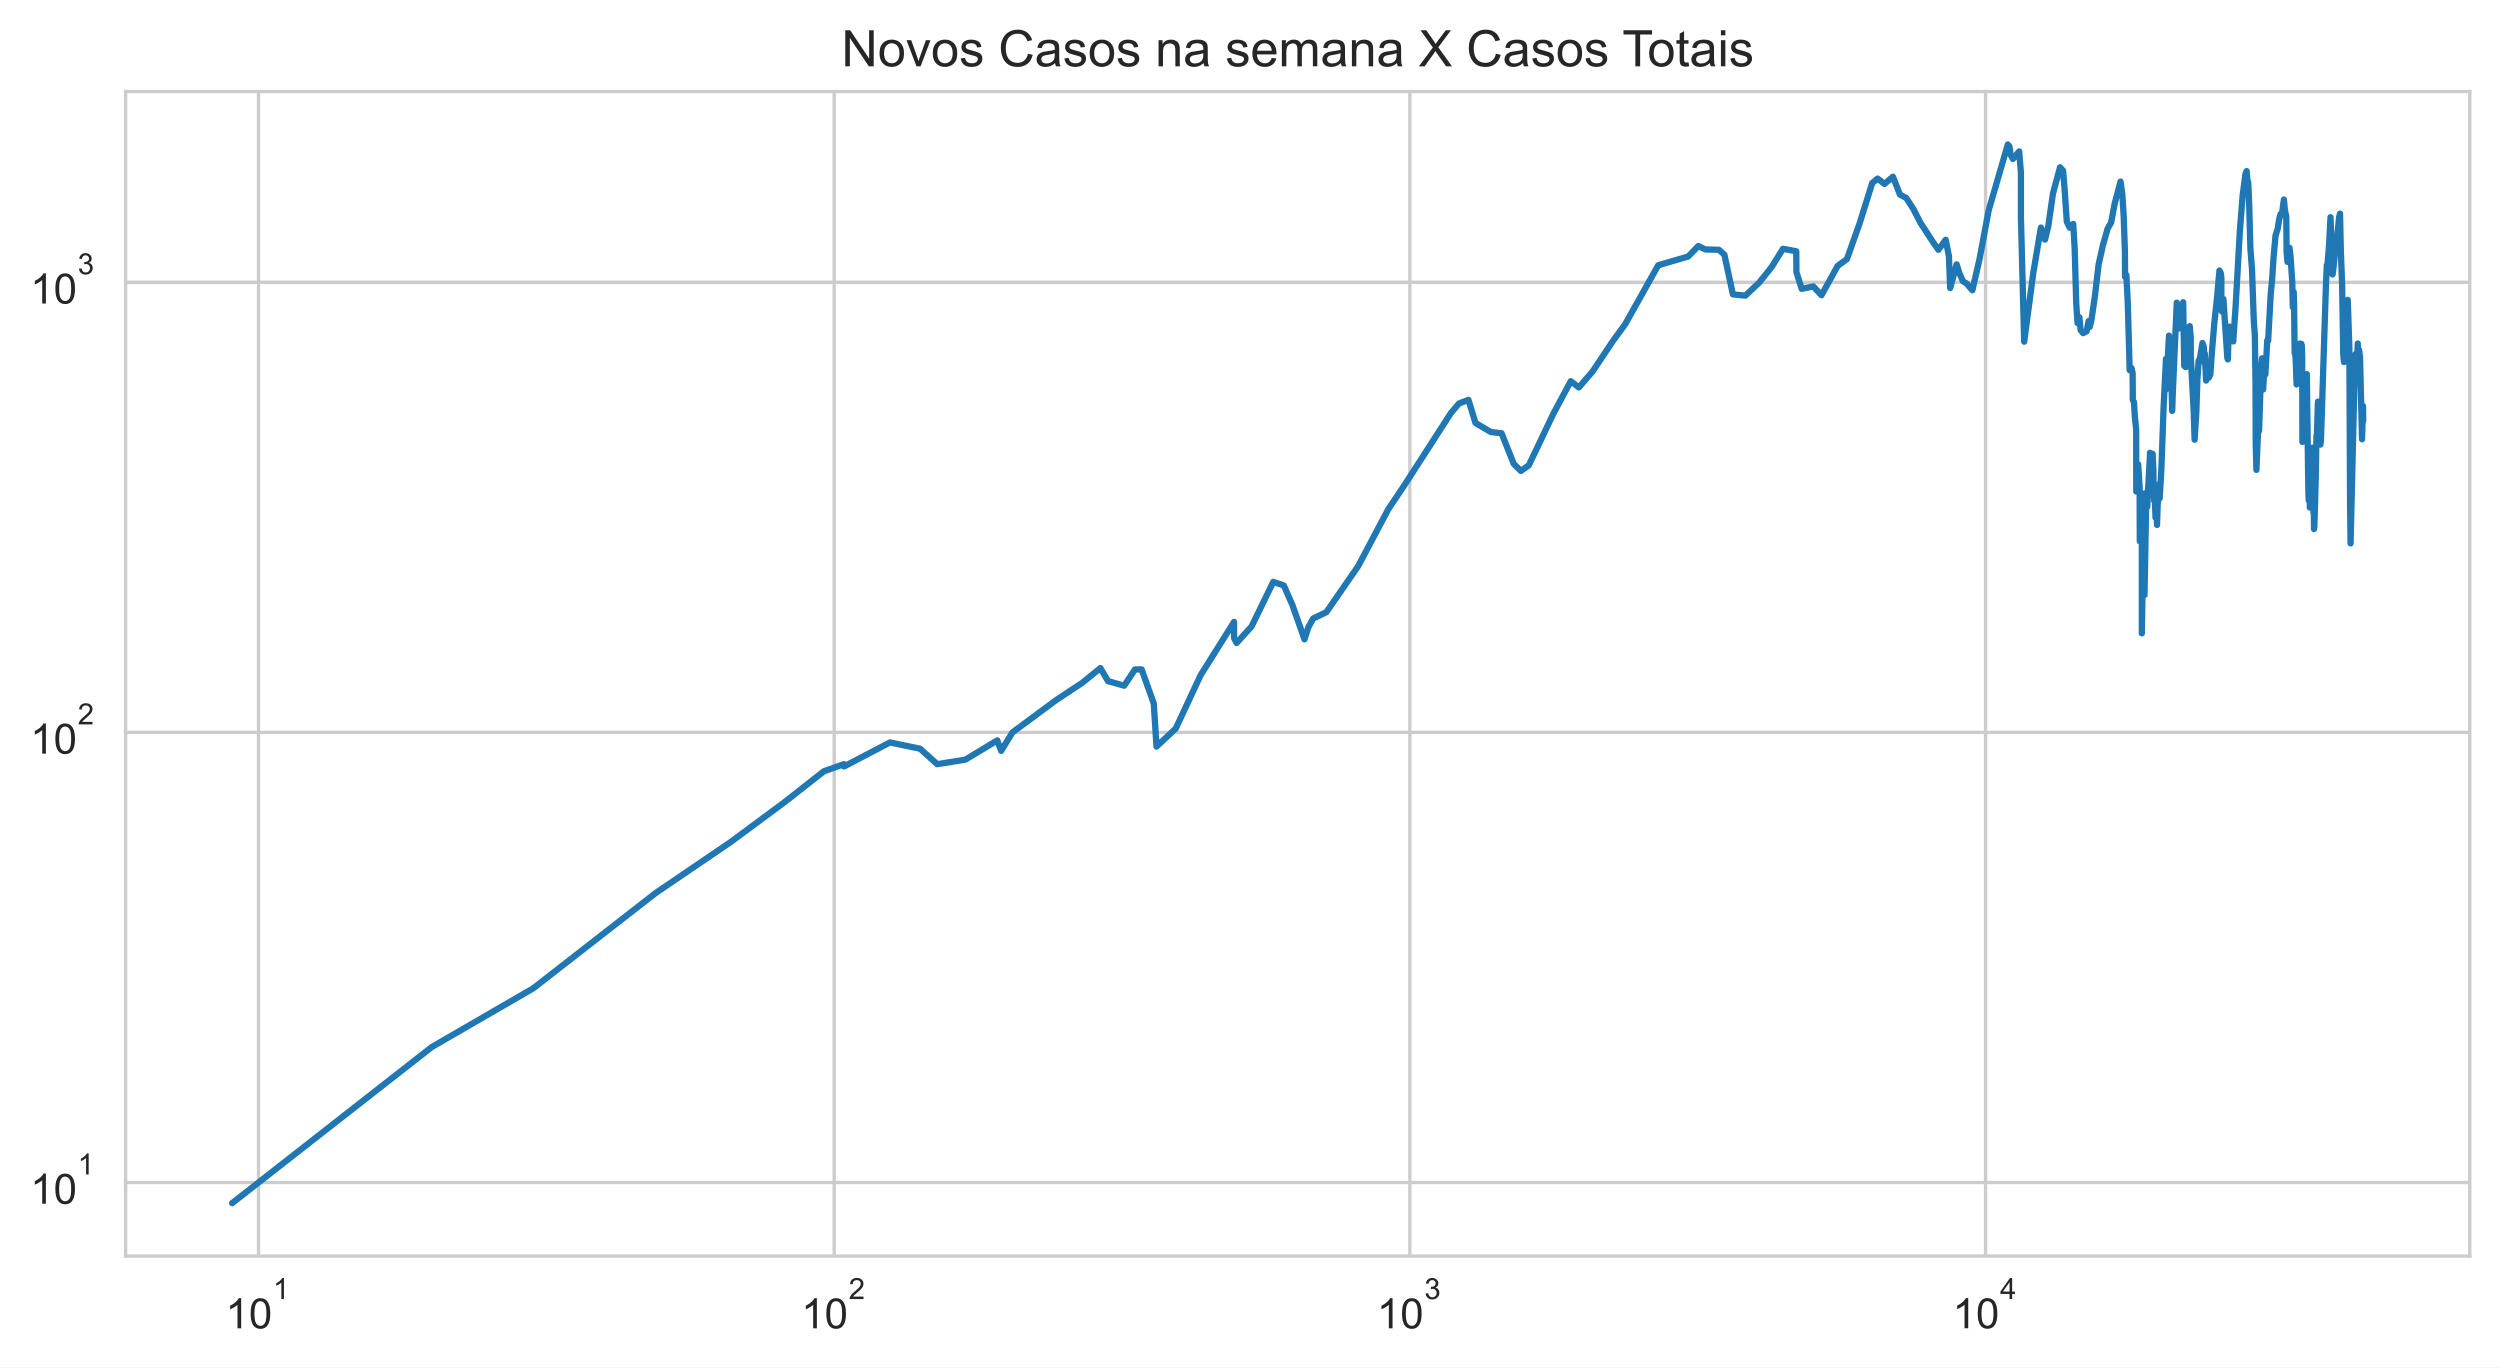
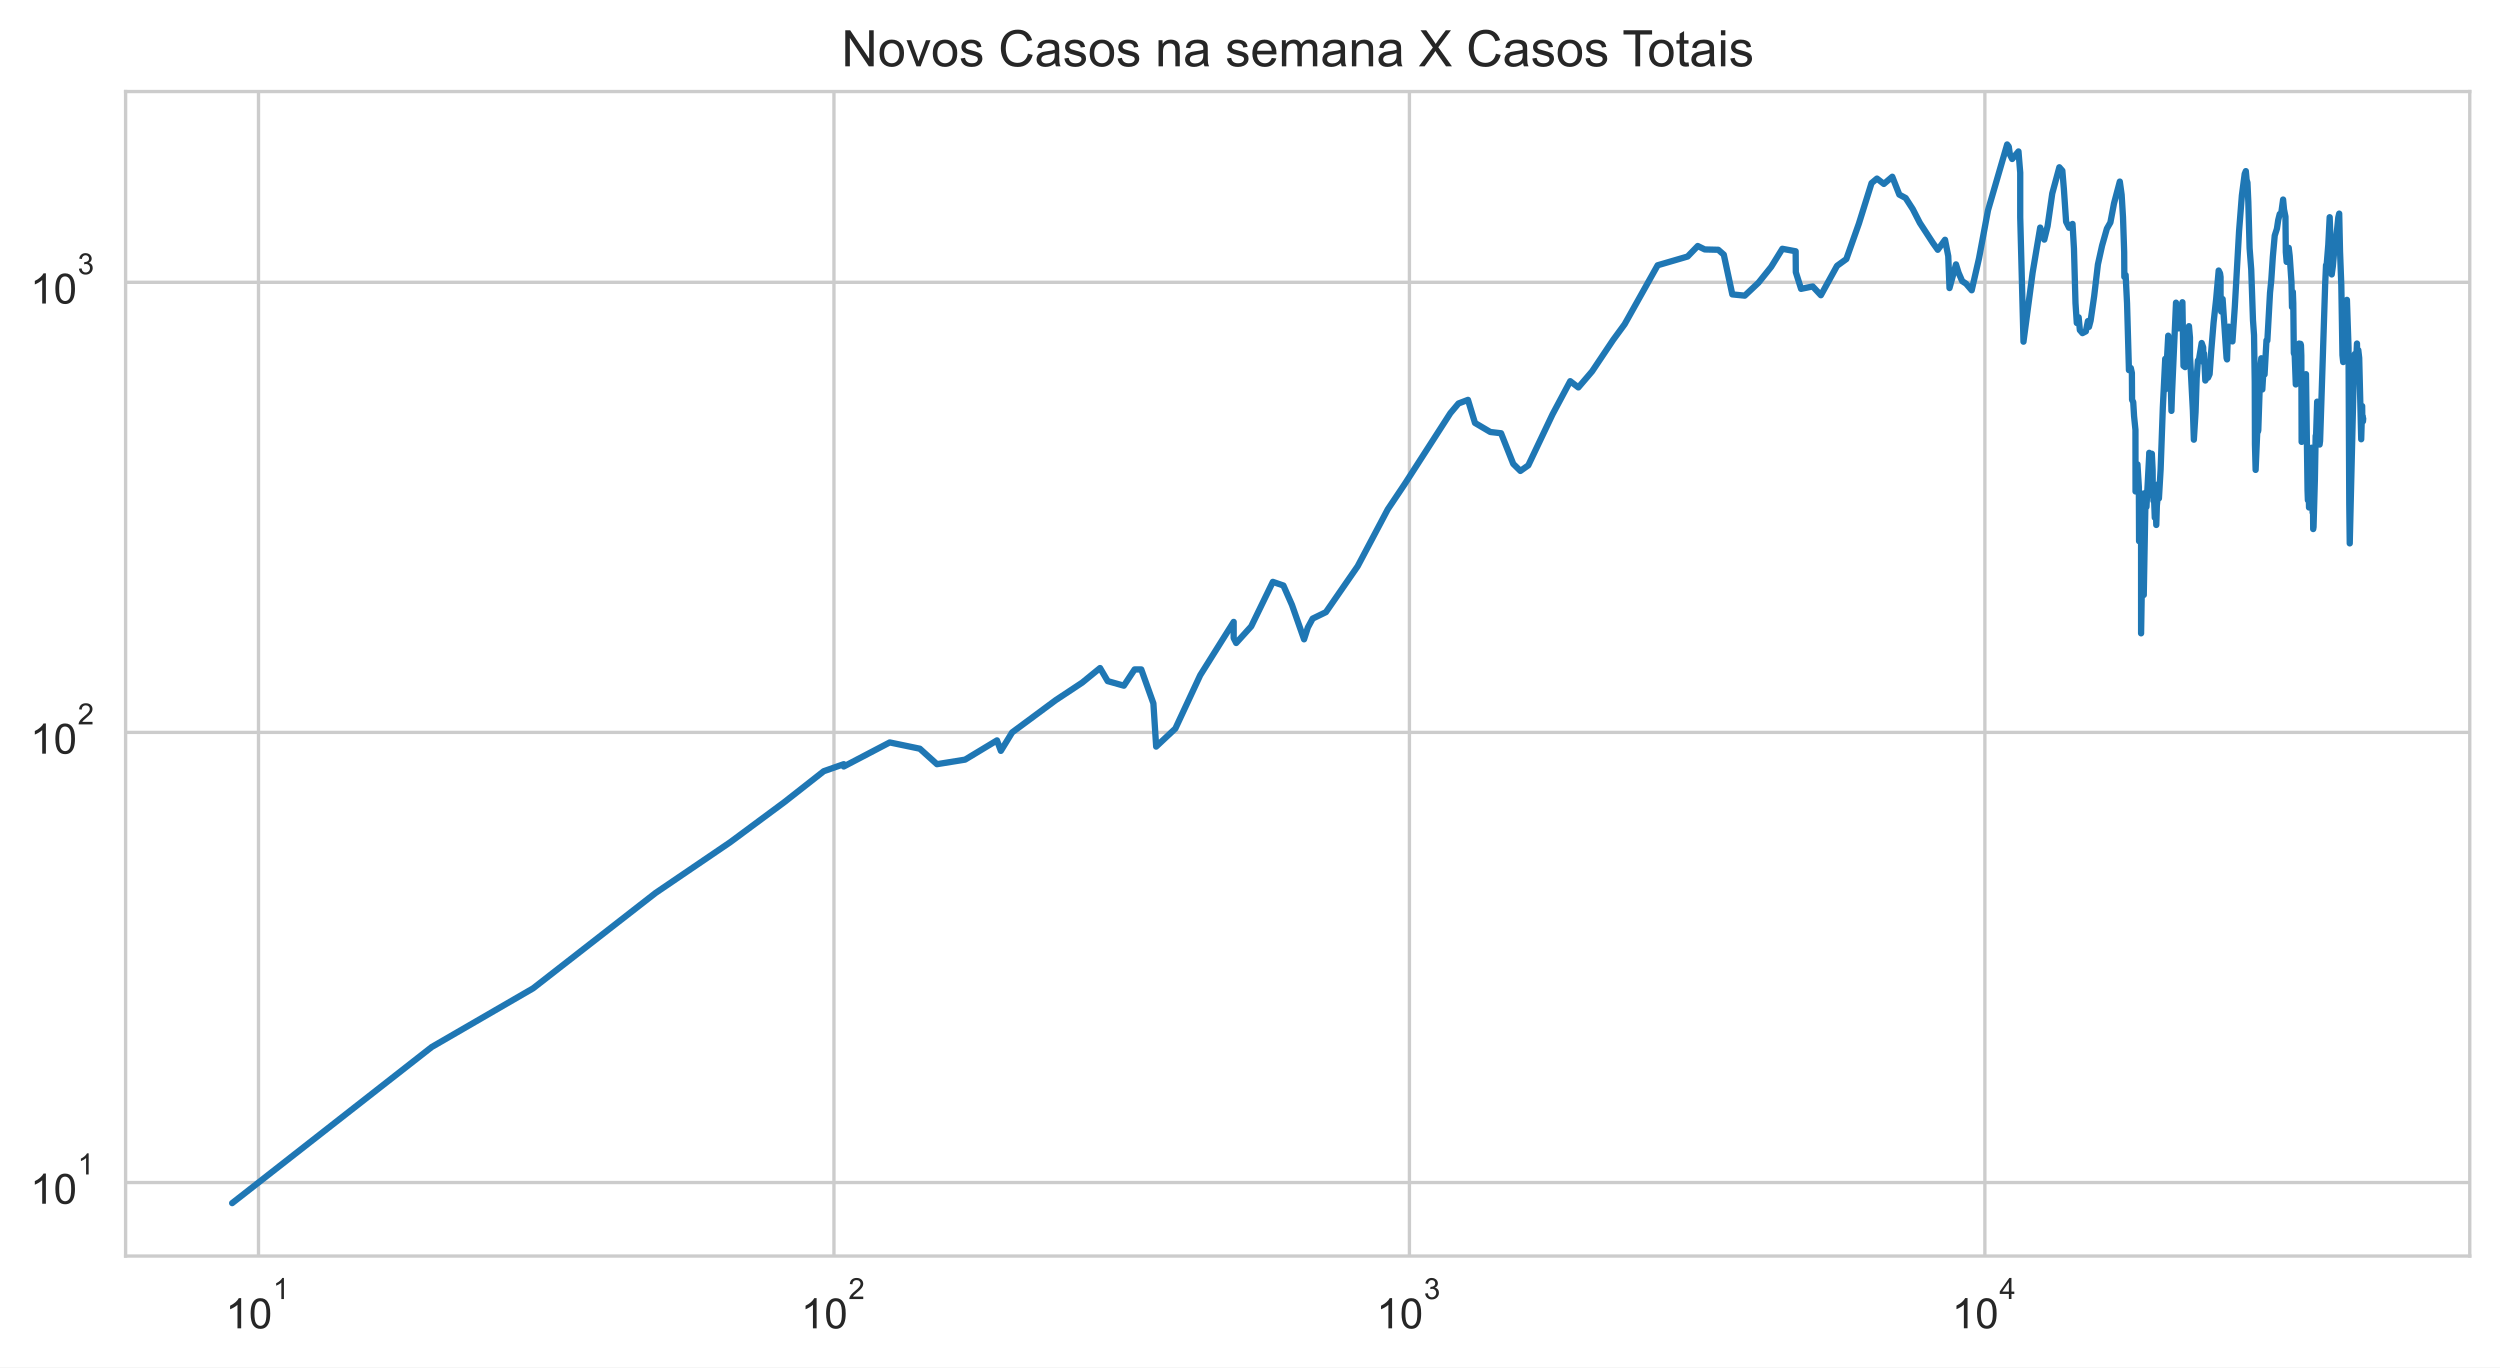
<svg xmlns="http://www.w3.org/2000/svg" xmlns:xlink="http://www.w3.org/1999/xlink" height="325.489pt" version="1.1" viewBox="0 0 595.1 325.489" width="595.1pt">
  <defs>
    <style type="text/css">*{stroke-linecap:butt;stroke-linejoin:round;}</style>
  </defs>
  <g id="figure_1">
    <g id="patch_1">
      <path d="M 0 325.489  L 595.1 325.489  L 595.1 0  L 0 0  z " style="fill:#ffffff;" />
    </g>
    <g id="axes_1">
      <g id="patch_2">
        <path d="M 29.9 298.989  L 587.9 298.989  L 587.9 21.789  L 29.9 21.789  z " style="fill:#ffffff;" />
      </g>
      <g id="matplotlib.axis_1">
        <g id="xtick_1">
          <g id="line2d_1">
-             <path clip-path="url(#pf5aee62109)" d="M 61.534 298.989  L 61.534 21.789  " style="fill:none;stroke:#cccccc;stroke-linecap:round;stroke-width:0.8;" />
+             <path clip-path="url(#pffd22d4f90)" d="M 61.532 298.989  L 61.532 21.789  " style="fill:none;stroke:#cccccc;stroke-linecap:round;stroke-width:0.8;" />
          </g>
          <g id="text_1">
-             <g style="fill:#262626;" transform="translate(53.68409 316.3019)scale(0.1 -0.1)">
+             <g style="fill:#262626;" transform="translate(53.68164 316.3019)scale(0.1 -0.1)">
              <defs>
                <path d="M 2384 0  L 1822 0  L 1822 3584  Q 1619 3391 1289 3197  Q 959 3003 697 2906  L 697 3450  Q 1169 3672 1522 3987  Q 1875 4303 2022 4600  L 2384 4600  L 2384 0  z " id="ArialMT-31" transform="scale(0.015625)" />
                <path d="M 266 2259  Q 266 3072 433 3567  Q 600 4063 929 4331  Q 1259 4600 1759 4600  Q 2128 4600 2406 4451  Q 2684 4303 2865 4023  Q 3047 3744 3150 3342  Q 3253 2941 3253 2259  Q 3253 1453 3087 958  Q 2922 463 2592 192  Q 2263 -78 1759 -78  Q 1097 -78 719 397  Q 266 969 266 2259  z M 844 2259  Q 844 1131 1108 757  Q 1372 384 1759 384  Q 2147 384 2411 759  Q 2675 1134 2675 2259  Q 2675 3391 2411 3762  Q 2147 4134 1753 4134  Q 1366 4134 1134 3806  Q 844 3388 844 2259  z " id="ArialMT-30" transform="scale(0.015625)" />
              </defs>
              <use transform="translate(0 0.99375)" xlink:href="#ArialMT-31" />
              <use transform="translate(55.61523 0.99375)" xlink:href="#ArialMT-30" />
              <use transform="translate(112.9728 70.6875)scale(0.7)" xlink:href="#ArialMT-31" />
            </g>
          </g>
        </g>
        <g id="xtick_2">
          <g id="line2d_2">
-             <path clip-path="url(#pf5aee62109)" d="M 198.571 298.989  L 198.571 21.789  " style="fill:none;stroke:#cccccc;stroke-linecap:round;stroke-width:0.8;" />
+             <path clip-path="url(#pffd22d4f90)" d="M 198.515 298.989  L 198.515 21.789  " style="fill:none;stroke:#cccccc;stroke-linecap:round;stroke-width:0.8;" />
          </g>
          <g id="text_2">
-             <g style="fill:#262626;" transform="translate(190.7207 316.3019)scale(0.1 -0.1)">
+             <g style="fill:#262626;" transform="translate(190.6648 316.3019)scale(0.1 -0.1)">
              <defs>
                <path d="M 3222 541  L 3222 0  L 194 0  Q 188 203 259 391  Q 375 700 629 1000  Q 884 1300 1366 1694  Q 2113 2306 2375 2664  Q 2638 3022 2638 3341  Q 2638 3675 2398 3904  Q 2159 4134 1775 4134  Q 1369 4134 1125 3890  Q 881 3647 878 3216  L 300 3275  Q 359 3922 746 4261  Q 1134 4600 1788 4600  Q 2447 4600 2831 4234  Q 3216 3869 3216 3328  Q 3216 3053 3103 2787  Q 2991 2522 2730 2228  Q 2469 1934 1863 1422  Q 1356 997 1212 845  Q 1069 694 975 541  L 3222 541  z " id="ArialMT-32" transform="scale(0.015625)" />
              </defs>
              <use transform="translate(0 0.99375)" xlink:href="#ArialMT-31" />
              <use transform="translate(55.61523 0.99375)" xlink:href="#ArialMT-30" />
              <use transform="translate(112.9728 70.6875)scale(0.7)" xlink:href="#ArialMT-32" />
            </g>
          </g>
        </g>
        <g id="xtick_3">
          <g id="line2d_3">
-             <path clip-path="url(#pf5aee62109)" d="M 335.607 298.989  L 335.607 21.789  " style="fill:none;stroke:#cccccc;stroke-linecap:round;stroke-width:0.8;" />
+             <path clip-path="url(#pffd22d4f90)" d="M 335.498 298.989  L 335.498 21.789  " style="fill:none;stroke:#cccccc;stroke-linecap:round;stroke-width:0.8;" />
          </g>
          <g id="text_3">
-             <g style="fill:#262626;" transform="translate(327.7573 316.3019)scale(0.1 -0.1)">
+             <g style="fill:#262626;" transform="translate(327.6479 316.3019)scale(0.1 -0.1)">
              <defs>
                <path d="M 269 1209  L 831 1284  Q 928 806 1161 595  Q 1394 384 1728 384  Q 2125 384 2398 659  Q 2672 934 2672 1341  Q 2672 1728 2419 1979  Q 2166 2231 1775 2231  Q 1616 2231 1378 2169  L 1441 2663  Q 1497 2656 1531 2656  Q 1891 2656 2178 2843  Q 2466 3031 2466 3422  Q 2466 3731 2256 3934  Q 2047 4138 1716 4138  Q 1388 4138 1169 3931  Q 950 3725 888 3313  L 325 3413  Q 428 3978 793 4289  Q 1159 4600 1703 4600  Q 2078 4600 2393 4439  Q 2709 4278 2876 4000  Q 3044 3722 3044 3409  Q 3044 3113 2884 2869  Q 2725 2625 2413 2481  Q 2819 2388 3044 2092  Q 3269 1797 3269 1353  Q 3269 753 2831 336  Q 2394 -81 1725 -81  Q 1122 -81 723 278  Q 325 638 269 1209  z " id="ArialMT-33" transform="scale(0.015625)" />
              </defs>
              <use transform="translate(0 0.99375)" xlink:href="#ArialMT-31" />
              <use transform="translate(55.61523 0.99375)" xlink:href="#ArialMT-30" />
              <use transform="translate(112.9728 70.6875)scale(0.7)" xlink:href="#ArialMT-33" />
            </g>
          </g>
        </g>
        <g id="xtick_4">
          <g id="line2d_4">
-             <path clip-path="url(#pf5aee62109)" d="M 472.644 298.989  L 472.644 21.789  " style="fill:none;stroke:#cccccc;stroke-linecap:round;stroke-width:0.8;" />
+             <path clip-path="url(#pffd22d4f90)" d="M 472.481 298.989  L 472.481 21.789  " style="fill:none;stroke:#cccccc;stroke-linecap:round;stroke-width:0.8;" />
          </g>
          <g id="text_4">
-             <g style="fill:#262626;" transform="translate(464.794 316.2019)scale(0.1 -0.1)">
+             <g style="fill:#262626;" transform="translate(464.631 316.2019)scale(0.1 -0.1)">
              <defs>
                <path d="M 2069 0  L 2069 1097  L 81 1097  L 81 1613  L 2172 4581  L 2631 4581  L 2631 1613  L 3250 1613  L 3250 1097  L 2631 1097  L 2631 0  L 2069 0  z M 2069 1613  L 2069 3678  L 634 1613  L 2069 1613  z " id="ArialMT-34" transform="scale(0.015625)" />
              </defs>
              <use transform="translate(0 0.201563)" xlink:href="#ArialMT-31" />
              <use transform="translate(55.61523 0.201563)" xlink:href="#ArialMT-30" />
              <use transform="translate(112.9728 69.89531)scale(0.7)" xlink:href="#ArialMT-34" />
            </g>
          </g>
        </g>
        <g id="xtick_5" />
        <g id="xtick_6" />
        <g id="xtick_7" />
        <g id="xtick_8" />
        <g id="xtick_9" />
        <g id="xtick_10" />
        <g id="xtick_11" />
        <g id="xtick_12" />
        <g id="xtick_13" />
        <g id="xtick_14" />
        <g id="xtick_15" />
        <g id="xtick_16" />
        <g id="xtick_17" />
        <g id="xtick_18" />
        <g id="xtick_19" />
        <g id="xtick_20" />
        <g id="xtick_21" />
        <g id="xtick_22" />
        <g id="xtick_23" />
        <g id="xtick_24" />
        <g id="xtick_25" />
        <g id="xtick_26" />
        <g id="xtick_27" />
        <g id="xtick_28" />
        <g id="xtick_29" />
        <g id="xtick_30" />
        <g id="xtick_31" />
        <g id="xtick_32" />
        <g id="xtick_33" />
        <g id="xtick_34" />
        <g id="xtick_35" />
        <g id="xtick_36" />
        <g id="xtick_37" />
      </g>
      <g id="matplotlib.axis_2">
        <g id="ytick_1">
          <g id="line2d_5">
-             <path clip-path="url(#pf5aee62109)" d="M 29.9 281.487  L 587.9 281.487  " style="fill:none;stroke:#cccccc;stroke-linecap:round;stroke-width:0.8;" />
+             <path clip-path="url(#pffd22d4f90)" d="M 29.9 281.487  L 587.9 281.487  " style="fill:none;stroke:#cccccc;stroke-linecap:round;stroke-width:0.8;" />
          </g>
          <g id="text_5">
            <g style="fill:#262626;" transform="translate(7.2 286.643)scale(0.1 -0.1)">
              <use transform="translate(0 0.99375)" xlink:href="#ArialMT-31" />
              <use transform="translate(55.61523 0.99375)" xlink:href="#ArialMT-30" />
              <use transform="translate(112.9728 70.6875)scale(0.7)" xlink:href="#ArialMT-31" />
            </g>
          </g>
        </g>
        <g id="ytick_2">
          <g id="line2d_6">
-             <path clip-path="url(#pf5aee62109)" d="M 29.9 174.342  L 587.9 174.342  " style="fill:none;stroke:#cccccc;stroke-linecap:round;stroke-width:0.8;" />
+             <path clip-path="url(#pffd22d4f90)" d="M 29.9 174.342  L 587.9 174.342  " style="fill:none;stroke:#cccccc;stroke-linecap:round;stroke-width:0.8;" />
          </g>
          <g id="text_6">
            <g style="fill:#262626;" transform="translate(7.2 179.4987)scale(0.1 -0.1)">
              <use transform="translate(0 0.99375)" xlink:href="#ArialMT-31" />
              <use transform="translate(55.61523 0.99375)" xlink:href="#ArialMT-30" />
              <use transform="translate(112.9728 70.6875)scale(0.7)" xlink:href="#ArialMT-32" />
            </g>
          </g>
        </g>
        <g id="ytick_3">
          <g id="line2d_7">
-             <path clip-path="url(#pf5aee62109)" d="M 29.9 67.198  L 587.9 67.198  " style="fill:none;stroke:#cccccc;stroke-linecap:round;stroke-width:0.8;" />
+             <path clip-path="url(#pffd22d4f90)" d="M 29.9 67.198  L 587.9 67.198  " style="fill:none;stroke:#cccccc;stroke-linecap:round;stroke-width:0.8;" />
          </g>
          <g id="text_7">
            <g style="fill:#262626;" transform="translate(7.2 72.35434)scale(0.1 -0.1)">
              <use transform="translate(0 0.99375)" xlink:href="#ArialMT-31" />
              <use transform="translate(55.61523 0.99375)" xlink:href="#ArialMT-30" />
              <use transform="translate(112.9728 70.6875)scale(0.7)" xlink:href="#ArialMT-33" />
            </g>
          </g>
        </g>
        <g id="ytick_4" />
        <g id="ytick_5" />
        <g id="ytick_6" />
        <g id="ytick_7" />
        <g id="ytick_8" />
        <g id="ytick_9" />
        <g id="ytick_10" />
        <g id="ytick_11" />
        <g id="ytick_12" />
        <g id="ytick_13" />
        <g id="ytick_14" />
        <g id="ytick_15" />
        <g id="ytick_16" />
        <g id="ytick_17" />
        <g id="ytick_18" />
        <g id="ytick_19" />
        <g id="ytick_20" />
        <g id="ytick_21" />
        <g id="ytick_22" />
        <g id="ytick_23" />
      </g>
      <g id="line2d_8">
-         <path clip-path="url(#pf5aee62109)" d="M 55.264 286.389  L 102.786 249.233  L 126.917 235.269  L 156.116 212.544  L 173.842 200.499  L 186.76 190.939  L 196.141 183.577  L 200.905 181.905  L 200.905 182.455  L 211.851 176.729  L 219.019 178.222  L 223.097 181.905  L 229.8 180.823  L 237.393 176.242  L 238.316 178.731  L 241.001 174.342  L 251.413 166.641  L 257.683 162.493  L 261.936 159.019  L 263.755 162.134  L 267.608 163.22  L 270.165 159.355  L 271.752 159.355  L 274.639 167.436  L 275.298 177.719  L 279.873 173.421  L 285.793 160.724  L 293.757 148.037  L 293.757 151.894  L 294.355 153.057  L 297.935 149.107  L 303.086 138.508  L 305.601 139.377  L 307.635 143.988  L 310.516 152.182  L 311.417 149.378  L 312.567 147.251  L 315.725 145.716  L 323.286 134.783  L 330.451 121.248  L 334.466 115.258  L 345.357 98.348  L 347.295 96.043  L 349.55 95.186  L 351.222 100.678  L 354.862 102.829  L 357.433 103.13  L 360.33 110.42  L 362.034 112.1  L 363.913 110.775  L 369.69 98.622  L 373.901 90.736  L 375.839 92.226  L 379.108 88.403  L 384.133 80.896  L 386.861 77.176  L 394.72 63.145  L 401.857 61.06  L 404.271 58.559  L 405.937 59.378  L 409.153 59.457  L 410.47 60.614  L 412.499 70.077  L 415.465 70.375  L 418.733 67.291  L 421.748 63.531  L 424.416 59.221  L 427.583 59.813  L 427.621 64.795  L 428.875 68.76  L 431.641 68.186  L 433.589 70.276  L 437.442 63.274  L 439.648 61.676  L 442.638 53.234  L 445.654 43.587  L 446.942 42.507  L 448.587 43.783  L 450.595 42.071  L 452.269 46.327  L 453.775 47.137  L 455.475 49.78  L 457.159 53.062  L 460.294 57.869  L 461.425 59.457  L 463.154 57.076  L 463.923 60.979  L 464.219 68.567  L 465.762 62.933  L 466.38 64.928  L 467.24 66.92  L 468.165 67.525  L 469.504 69.098  L 471.241 61.511  L 473.383 50.069  L 477.947 34.389  L 478.333 34.898  L 478.608 36.796  L 479.144 37.848  L 480.645 36.051  L 481.06 41.105  L 481.06 51.741  L 481.835 81.335  L 484.008 64.928  L 485.815 54.174  L 486.789 57.039  L 487.577 53.823  L 488.687 46.061  L 490.376 39.821  L 491.088 40.629  L 491.453 44.951  L 491.985 52.788  L 492.69 54.209  L 493.513 53.303  L 493.856 59.182  L 494.221 72.152  L 494.531 76.889  L 494.974 75.533  L 495.26 78.581  L 495.879 79.3  L 496.688 78.879  L 497.178 76.432  L 497.43 77.815  L 497.825 76.319  L 498.665 70.525  L 499.561 62.933  L 500.549 58.482  L 501.7 54.42  L 502.534 52.959  L 503.392 48.424  L 504.774 43.224  L 505.21 46.357  L 505.533 51.674  L 505.816 60.012  L 505.854 65.913  L 506.16 65.463  L 506.497 72.204  L 506.947 88.11  L 507.39 87.603  L 507.649 88.772  L 507.692 95.186  L 507.969 95.699  L 508.172 99.081  L 508.499 102.331  L 508.518 116.989  L 508.772 116.989  L 508.979 110.538  L 509.311 115.916  L 509.359 128.819  L 509.619 117.261  L 509.839 128.47  L 509.842 150.759  L 510.125 133.605  L 510.479 141.626  L 510.479 141.626  L 510.919 117.261  L 511.122 120.657  L 511.76 108.573  L 511.782 107.787  L 511.782 114.997  L 512.188 108.686  L 512.405 108.01  L 512.587 111.856  L 512.639 118.226  L 512.782 118.226  L 512.782 119.212  L 512.845 116.315  L 513.099 123.222  L 513.352 121.248  L 513.46 124.96  L 513.601 120.364  L 513.783 118.365  L 513.914 115.258  L 514.089 118.646  L 514.494 111.735  L 515.019 97.005  L 515.589 85.418  L 515.609 92.706  L 516.305 79.907  L 516.575 82.549  L 516.842 88.403  L 517.068 97.806  L 517.192 94.012  L 517.192 94.012  L 518.159 72.049  L 518.562 77.292  L 518.781 78.167  L 519.104 76.774  L 519.682 71.946  L 519.682 71.946  L 519.938 87.1  L 520.318 87.387  L 520.813 80.337  L 521.243 77.64  L 521.482 80.337  L 521.49 85.144  L 521.498 84.939  L 522.173 97.716  L 522.408 104.666  L 522.816 98.076  L 523.08 90.046  L 523.372 85.833  L 523.625 85.556  L 524.269 81.651  L 524.625 82.678  L 524.705 86.252  L 524.826 84.129  L 525.135 90.582  L 525.506 89.895  L 525.784 89.895  L 526.158 89.068  L 526.542 83.596  L 527.107 76.774  L 527.707 71.281  L 528.318 64.399  L 528.641 65.061  L 528.767 65.958  L 528.767 69.978  L 528.917 74.162  L 529.256 71.179  L 530.198 85.212  L 530.309 85.556  L 530.426 82.098  L 530.732 77.756  L 530.964 80.337  L 531.323 79.846  L 531.6 81.272  L 532.163 72.988  L 533.172 55.026  L 533.84 46.536  L 534.513 41.398  L 534.784 40.734  L 534.962 42.781  L 535.17 43.475  L 535.376 48.083  L 535.682 59.065  L 536.069 64.18  L 536.486 76.206  L 536.738 79.785  L 536.906 91.046  L 536.956 105.825  L 537.115 111.856  L 537.569 101.254  L 537.675 102.729  L 537.751 102.43  L 538.251 87.387  L 538.466 85.281  L 538.56 91.279  L 538.713 92.706  L 539.032 87.243  L 539.246 89.143  L 539.701 81.021  L 539.909 81.084  L 540.544 69.683  L 540.838 66.781  L 541.213 61.142  L 541.665 56.076  L 542.185 54.456  L 542.495 52.38  L 542.855 50.947  L 543.178 51.013  L 543.66 47.501  L 543.881 49.876  L 544.22 51.575  L 544.306 60.012  L 544.504 62.342  L 544.998 58.987  L 545.225 60.897  L 545.654 67.152  L 545.775 73.094  L 545.982 69.487  L 546.082 72.152  L 546.214 84.062  L 546.422 84.6  L 546.68 91.514  L 546.838 89.743  L 547.325 82.162  L 547.464 81.779  L 547.65 82.484  L 547.803 81.842  L 547.911 82.162  L 548.002 84.667  L 548.071 105.189  L 548.646 91.357  L 548.793 91.514  L 549.023 89.895  L 549.026 91.671  L 549.109 89.068  L 549.48 116.718  L 549.562 119.069  L 549.627 113.969  L 549.686 115.783  L 549.756 116.182  L 549.829 120.804  L 549.927 116.853  L 550.021 118.505  L 550.372 107.234  L 550.45 106.578  L 550.55 111.493  L 550.647 111.252  L 550.687 121.997  L 550.767 119.64  L 550.826 125.936  L 550.909 125.445  L 551.228 114.224  L 551.414 103.738  L 551.478 104.666  L 551.77 95.613  L 551.855 101.546  L 552.017 99.452  L 552.352 105.825  L 552.466 104.979  L 552.624 100.202  L 553.675 67.713  L 553.882 63.103  L 554.034 63.018  L 554.421 58.213  L 554.751 51.708  L 555.242 65.328  L 555.51 63.359  L 556.097 56.74  L 556.26 57.188  L 556.803 51.741  L 557.019 50.849  L 557.217 59.853  L 557.522 67.901  L 557.792 84.532  L 557.97 86.182  L 558.15 81.335  L 558.233 82.939  L 558.858 71.382  L 559.237 82.678  L 559.414 119.929  L 559.53 129.347  L 560.533 87.315  L 560.735 84.263  L 561.043 85.903  L 561.252 81.779  L 561.352 90.428  L 561.564 83.332  L 561.783 85.212  L 562.26 104.562  L 562.485 96.653  L 562.536 100.202  L 562.536 100.202  " style="fill:none;stroke:#1f77b4;stroke-linecap:round;stroke-width:1.5;" />
+         <path clip-path="url(#pffd22d4f90)" d="M 55.264 286.389  L 102.768 249.233  L 126.889 235.269  L 156.077 212.544  L 173.795 200.499  L 186.709 190.939  L 196.086 183.577  L 200.848 181.905  L 200.848 182.455  L 211.79 176.729  L 218.955 178.222  L 223.032 181.905  L 229.731 180.823  L 237.322 176.242  L 238.245 178.731  L 240.929 174.342  L 251.336 166.641  L 257.604 162.493  L 261.855 159.019  L 263.674 162.134  L 267.526 163.22  L 270.081 159.355  L 271.667 159.355  L 274.553 167.436  L 275.213 177.719  L 279.785 173.421  L 285.703 160.724  L 293.664 148.037  L 293.664 151.894  L 294.262 153.057  L 297.84 149.107  L 302.989 138.508  L 305.504 139.377  L 307.537 143.988  L 310.417 152.182  L 311.317 149.378  L 312.467 147.251  L 315.623 145.716  L 323.182 134.783  L 330.343 121.248  L 334.357 115.258  L 345.244 98.348  L 347.181 96.043  L 349.436 95.186  L 351.106 100.678  L 354.745 102.829  L 357.315 103.13  L 360.211 110.42  L 361.915 112.1  L 363.793 110.775  L 369.567 98.622  L 373.776 90.736  L 375.714 92.226  L 378.981 88.403  L 384.005 80.896  L 386.732 77.176  L 394.587 63.145  L 401.722 61.06  L 404.135 58.559  L 405.8 59.378  L 409.015 59.457  L 410.331 60.614  L 412.359 70.077  L 415.324 70.375  L 418.591 67.291  L 421.605 63.531  L 424.272 59.221  L 427.437 59.813  L 427.475 64.795  L 428.73 68.76  L 431.494 68.186  L 433.441 70.276  L 437.292 63.274  L 439.497 61.676  L 442.487 53.234  L 445.502 43.587  L 446.789 42.507  L 448.434 43.783  L 450.441 42.071  L 452.114 46.327  L 453.62 47.137  L 455.319 49.78  L 457.002 53.062  L 460.136 57.869  L 461.267 59.457  L 462.994 57.076  L 463.764 60.979  L 464.059 68.567  L 465.602 62.933  L 466.22 64.928  L 467.079 66.92  L 468.004 67.525  L 469.342 69.098  L 471.078 61.511  L 473.22 50.069  L 477.782 34.389  L 478.167 34.898  L 478.442 36.796  L 478.978 37.848  L 480.479 36.051  L 480.894 41.105  L 480.894 51.741  L 481.669 81.335  L 483.841 64.928  L 485.646 54.174  L 486.621 57.039  L 487.408 53.823  L 488.518 46.061  L 490.207 39.821  L 490.918 40.629  L 491.283 44.951  L 491.814 52.788  L 492.519 54.209  L 493.342 53.303  L 493.685 59.182  L 494.05 72.152  L 494.36 76.889  L 494.803 75.533  L 495.088 78.581  L 495.707 79.3  L 496.515 78.879  L 497.006 76.432  L 497.257 77.815  L 497.652 76.319  L 498.492 70.525  L 499.388 62.933  L 500.375 58.482  L 501.525 54.42  L 502.359 52.959  L 503.217 48.424  L 504.599 43.224  L 505.034 46.357  L 505.357 51.674  L 505.64 60.012  L 505.678 65.913  L 505.984 65.463  L 506.321 72.204  L 506.771 88.11  L 507.214 87.603  L 507.472 88.772  L 507.515 95.186  L 507.792 95.699  L 507.995 99.081  L 508.322 102.331  L 508.341 116.989  L 508.595 116.989  L 508.802 110.538  L 509.134 115.916  L 509.182 128.819  L 509.441 117.261  L 509.661 128.47  L 509.665 150.759  L 509.947 133.605  L 510.301 141.626  L 510.301 141.626  L 510.741 117.261  L 510.944 120.657  L 511.582 108.573  L 511.604 107.787  L 511.604 114.997  L 512.009 108.686  L 512.226 108.01  L 512.409 111.856  L 512.461 118.226  L 512.603 118.226  L 512.603 119.212  L 512.667 116.315  L 512.921 123.222  L 513.173 121.248  L 513.281 124.96  L 513.422 120.364  L 513.604 118.365  L 513.735 115.258  L 513.91 118.646  L 514.315 111.735  L 514.84 97.005  L 515.409 85.418  L 515.429 92.706  L 516.125 79.907  L 516.395 82.549  L 516.662 88.403  L 516.888 97.806  L 517.012 94.012  L 517.012 94.012  L 517.978 72.049  L 518.381 77.292  L 518.6 78.167  L 518.923 76.774  L 519.501 71.946  L 519.501 71.946  L 519.756 87.1  L 520.137 87.387  L 520.631 80.337  L 521.062 77.64  L 521.3 80.337  L 521.308 85.144  L 521.316 84.939  L 521.99 97.716  L 522.225 104.666  L 522.634 98.076  L 522.897 90.046  L 523.189 85.833  L 523.443 85.556  L 524.086 81.651  L 524.442 82.678  L 524.521 86.252  L 524.643 84.129  L 524.951 90.582  L 525.322 89.895  L 525.601 89.895  L 525.974 89.068  L 526.358 83.596  L 526.923 76.774  L 527.523 71.281  L 528.133 64.399  L 528.456 65.061  L 528.582 65.958  L 528.582 69.978  L 528.732 74.162  L 529.071 71.179  L 530.012 85.212  L 530.123 85.556  L 530.24 82.098  L 530.546 77.756  L 530.779 80.337  L 531.137 79.846  L 531.414 81.272  L 531.977 72.988  L 532.986 55.026  L 533.653 46.536  L 534.326 41.398  L 534.597 40.734  L 534.775 42.781  L 534.983 43.475  L 535.189 48.083  L 535.495 59.065  L 535.881 64.18  L 536.298 76.206  L 536.55 79.785  L 536.718 91.046  L 536.768 105.825  L 536.927 111.856  L 537.381 101.254  L 537.487 102.729  L 537.562 102.43  L 538.062 87.387  L 538.277 85.281  L 538.372 91.279  L 538.525 92.706  L 538.843 87.243  L 539.057 89.143  L 539.512 81.021  L 539.72 81.084  L 540.355 69.683  L 540.649 66.781  L 541.024 61.142  L 541.475 56.076  L 541.995 54.456  L 542.305 52.38  L 542.664 50.947  L 542.987 51.013  L 543.469 47.501  L 543.69 49.876  L 544.029 51.575  L 544.115 60.012  L 544.313 62.342  L 544.807 58.987  L 545.034 60.897  L 545.463 67.152  L 545.583 73.094  L 545.79 69.487  L 545.89 72.152  L 546.022 84.062  L 546.231 84.6  L 546.488 91.514  L 546.646 89.743  L 547.133 82.162  L 547.272 81.779  L 547.458 82.484  L 547.611 81.842  L 547.719 82.162  L 547.809 84.667  L 547.878 105.189  L 548.453 91.357  L 548.601 91.514  L 548.83 89.895  L 548.834 91.671  L 548.916 89.068  L 549.287 116.718  L 549.369 119.069  L 549.434 113.969  L 549.493 115.783  L 549.563 116.182  L 549.636 120.804  L 549.733 116.853  L 549.828 118.505  L 550.178 107.234  L 550.257 106.578  L 550.357 111.493  L 550.453 111.252  L 550.493 121.997  L 550.573 119.64  L 550.633 125.936  L 550.716 125.445  L 551.034 114.224  L 551.22 103.738  L 551.285 104.666  L 551.577 95.613  L 551.662 101.546  L 551.823 99.452  L 552.158 105.825  L 552.271 104.979  L 552.43 100.202  L 553.48 67.713  L 553.687 63.103  L 553.839 63.018  L 554.226 58.213  L 554.556 51.708  L 555.047 65.328  L 555.315 63.359  L 555.902 56.74  L 556.064 57.188  L 556.608 51.741  L 556.823 50.849  L 557.021 59.853  L 557.326 67.901  L 557.596 84.532  L 557.773 86.182  L 557.953 81.335  L 558.037 82.939  L 558.662 71.382  L 559.041 82.678  L 559.217 119.929  L 559.333 129.347  L 560.336 87.315  L 560.538 84.263  L 560.846 85.903  L 561.054 81.779  L 561.155 90.428  L 561.366 83.332  L 561.585 85.212  L 562.062 104.562  L 562.287 96.653  L 562.338 100.202  L 562.435 99.081  L 562.483 100.297  L 562.536 99.638  " style="fill:none;stroke:#1f77b4;stroke-linecap:round;stroke-width:1.5;" />
      </g>
      <g id="patch_3">
        <path d="M 29.9 298.989  L 29.9 21.789  " style="fill:none;stroke:#cccccc;stroke-linecap:square;stroke-linejoin:miter;stroke-width:0.8;" />
      </g>
      <g id="patch_4">
        <path d="M 587.9 298.989  L 587.9 21.789  " style="fill:none;stroke:#cccccc;stroke-linecap:square;stroke-linejoin:miter;stroke-width:0.8;" />
      </g>
      <g id="patch_5">
        <path d="M 29.9 298.989  L 587.9 298.989  " style="fill:none;stroke:#cccccc;stroke-linecap:square;stroke-linejoin:miter;stroke-width:0.8;" />
      </g>
      <g id="patch_6">
        <path d="M 29.9 21.789  L 587.9 21.789  " style="fill:none;stroke:#cccccc;stroke-linecap:square;stroke-linejoin:miter;stroke-width:0.8;" />
      </g>
      <g id="text_8">
        <g style="fill:#262626;" transform="translate(200.2953 15.78937)scale(0.12 -0.12)">
          <defs>
            <path d="M 488 0  L 488 4581  L 1109 4581  L 3516 984  L 3516 4581  L 4097 4581  L 4097 0  L 3475 0  L 1069 3600  L 1069 0  L 488 0  z " id="ArialMT-4e" transform="scale(0.015625)" />
            <path d="M 213 1659  Q 213 2581 725 3025  Q 1153 3394 1769 3394  Q 2453 3394 2887 2945  Q 3322 2497 3322 1706  Q 3322 1066 3130 698  Q 2938 331 2570 128  Q 2203 -75 1769 -75  Q 1072 -75 642 372  Q 213 819 213 1659  z M 791 1659  Q 791 1022 1069 705  Q 1347 388 1769 388  Q 2188 388 2466 706  Q 2744 1025 2744 1678  Q 2744 2294 2464 2611  Q 2184 2928 1769 2928  Q 1347 2928 1069 2612  Q 791 2297 791 1659  z " id="ArialMT-6f" transform="scale(0.015625)" />
            <path d="M 1344 0  L 81 3319  L 675 3319  L 1388 1331  Q 1503 1009 1600 663  Q 1675 925 1809 1294  L 2547 3319  L 3125 3319  L 1869 0  L 1344 0  z " id="ArialMT-76" transform="scale(0.015625)" />
            <path d="M 197 991  L 753 1078  Q 800 744 1014 566  Q 1228 388 1613 388  Q 2000 388 2187 545  Q 2375 703 2375 916  Q 2375 1106 2209 1216  Q 2094 1291 1634 1406  Q 1016 1563 777 1677  Q 538 1791 414 1992  Q 291 2194 291 2438  Q 291 2659 392 2848  Q 494 3038 669 3163  Q 800 3259 1026 3326  Q 1253 3394 1513 3394  Q 1903 3394 2198 3281  Q 2494 3169 2634 2976  Q 2775 2784 2828 2463  L 2278 2388  Q 2241 2644 2061 2787  Q 1881 2931 1553 2931  Q 1166 2931 1000 2803  Q 834 2675 834 2503  Q 834 2394 903 2306  Q 972 2216 1119 2156  Q 1203 2125 1616 2013  Q 2213 1853 2448 1751  Q 2684 1650 2818 1456  Q 2953 1263 2953 975  Q 2953 694 2789 445  Q 2625 197 2315 61  Q 2006 -75 1616 -75  Q 969 -75 630 194  Q 291 463 197 991  z " id="ArialMT-73" transform="scale(0.015625)" />
            <path id="ArialMT-20" transform="scale(0.015625)" />
            <path d="M 3763 1606  L 4369 1453  Q 4178 706 3683 314  Q 3188 -78 2472 -78  Q 1731 -78 1267 223  Q 803 525 561 1097  Q 319 1669 319 2325  Q 319 3041 592 3573  Q 866 4106 1370 4382  Q 1875 4659 2481 4659  Q 3169 4659 3637 4309  Q 4106 3959 4291 3325  L 3694 3184  Q 3534 3684 3231 3912  Q 2928 4141 2469 4141  Q 1941 4141 1586 3887  Q 1231 3634 1087 3207  Q 944 2781 944 2328  Q 944 1744 1114 1308  Q 1284 872 1643 656  Q 2003 441 2422 441  Q 2931 441 3284 734  Q 3638 1028 3763 1606  z " id="ArialMT-43" transform="scale(0.015625)" />
            <path d="M 2588 409  Q 2275 144 1986 34  Q 1697 -75 1366 -75  Q 819 -75 525 192  Q 231 459 231 875  Q 231 1119 342 1320  Q 453 1522 633 1644  Q 813 1766 1038 1828  Q 1203 1872 1538 1913  Q 2219 1994 2541 2106  Q 2544 2222 2544 2253  Q 2544 2597 2384 2738  Q 2169 2928 1744 2928  Q 1347 2928 1158 2789  Q 969 2650 878 2297  L 328 2372  Q 403 2725 575 2942  Q 747 3159 1072 3276  Q 1397 3394 1825 3394  Q 2250 3394 2515 3294  Q 2781 3194 2906 3042  Q 3031 2891 3081 2659  Q 3109 2516 3109 2141  L 3109 1391  Q 3109 606 3145 398  Q 3181 191 3288 0  L 2700 0  Q 2613 175 2588 409  z M 2541 1666  Q 2234 1541 1622 1453  Q 1275 1403 1131 1340  Q 988 1278 909 1158  Q 831 1038 831 891  Q 831 666 1001 516  Q 1172 366 1500 366  Q 1825 366 2078 508  Q 2331 650 2450 897  Q 2541 1088 2541 1459  L 2541 1666  z " id="ArialMT-61" transform="scale(0.015625)" />
            <path d="M 422 0  L 422 3319  L 928 3319  L 928 2847  Q 1294 3394 1984 3394  Q 2284 3394 2536 3286  Q 2788 3178 2913 3003  Q 3038 2828 3088 2588  Q 3119 2431 3119 2041  L 3119 0  L 2556 0  L 2556 2019  Q 2556 2363 2490 2533  Q 2425 2703 2258 2804  Q 2091 2906 1866 2906  Q 1506 2906 1245 2678  Q 984 2450 984 1813  L 984 0  L 422 0  z " id="ArialMT-6e" transform="scale(0.015625)" />
            <path d="M 2694 1069  L 3275 997  Q 3138 488 2766 206  Q 2394 -75 1816 -75  Q 1088 -75 661 373  Q 234 822 234 1631  Q 234 2469 665 2931  Q 1097 3394 1784 3394  Q 2450 3394 2872 2941  Q 3294 2488 3294 1666  Q 3294 1616 3291 1516  L 816 1516  Q 847 969 1125 678  Q 1403 388 1819 388  Q 2128 388 2347 550  Q 2566 713 2694 1069  z M 847 1978  L 2700 1978  Q 2663 2397 2488 2606  Q 2219 2931 1791 2931  Q 1403 2931 1139 2672  Q 875 2413 847 1978  z " id="ArialMT-65" transform="scale(0.015625)" />
            <path d="M 422 0  L 422 3319  L 925 3319  L 925 2853  Q 1081 3097 1340 3245  Q 1600 3394 1931 3394  Q 2300 3394 2536 3241  Q 2772 3088 2869 2813  Q 3263 3394 3894 3394  Q 4388 3394 4653 3120  Q 4919 2847 4919 2278  L 4919 0  L 4359 0  L 4359 2091  Q 4359 2428 4304 2576  Q 4250 2725 4106 2815  Q 3963 2906 3769 2906  Q 3419 2906 3187 2673  Q 2956 2441 2956 1928  L 2956 0  L 2394 0  L 2394 2156  Q 2394 2531 2256 2718  Q 2119 2906 1806 2906  Q 1569 2906 1367 2781  Q 1166 2656 1075 2415  Q 984 2175 984 1722  L 984 0  L 422 0  z " id="ArialMT-6d" transform="scale(0.015625)" />
            <path d="M 28 0  L 1800 2388  L 238 4581  L 959 4581  L 1791 3406  Q 2050 3041 2159 2844  Q 2313 3094 2522 3366  L 3444 4581  L 4103 4581  L 2494 2422  L 4228 0  L 3478 0  L 2325 1634  Q 2228 1775 2125 1941  Q 1972 1691 1906 1597  L 756 0  L 28 0  z " id="ArialMT-58" transform="scale(0.015625)" />
            <path d="M 1659 0  L 1659 4041  L 150 4041  L 150 4581  L 3781 4581  L 3781 4041  L 2266 4041  L 2266 0  L 1659 0  z " id="ArialMT-54" transform="scale(0.015625)" />
            <path d="M 1650 503  L 1731 6  Q 1494 -44 1306 -44  Q 1000 -44 831 53  Q 663 150 594 308  Q 525 466 525 972  L 525 2881  L 113 2881  L 113 3319  L 525 3319  L 525 4141  L 1084 4478  L 1084 3319  L 1650 3319  L 1650 2881  L 1084 2881  L 1084 941  Q 1084 700 1114 631  Q 1144 563 1211 522  Q 1278 481 1403 481  Q 1497 481 1650 503  z " id="ArialMT-74" transform="scale(0.015625)" />
            <path d="M 425 3934  L 425 4581  L 988 4581  L 988 3934  L 425 3934  z M 425 0  L 425 3319  L 988 3319  L 988 0  L 425 0  z " id="ArialMT-69" transform="scale(0.015625)" />
          </defs>
          <use xlink:href="#ArialMT-4e" />
          <use x="72.217" xlink:href="#ArialMT-6f" />
          <use x="127.832" xlink:href="#ArialMT-76" />
          <use x="177.832" xlink:href="#ArialMT-6f" />
          <use x="233.447" xlink:href="#ArialMT-73" />
          <use x="283.447" xlink:href="#ArialMT-20" />
          <use x="311.23" xlink:href="#ArialMT-43" />
          <use x="383.447" xlink:href="#ArialMT-61" />
          <use x="439.062" xlink:href="#ArialMT-73" />
          <use x="489.062" xlink:href="#ArialMT-6f" />
          <use x="544.678" xlink:href="#ArialMT-73" />
          <use x="594.678" xlink:href="#ArialMT-20" />
          <use x="622.461" xlink:href="#ArialMT-6e" />
          <use x="678.076" xlink:href="#ArialMT-61" />
          <use x="733.691" xlink:href="#ArialMT-20" />
          <use x="761.475" xlink:href="#ArialMT-73" />
          <use x="811.475" xlink:href="#ArialMT-65" />
          <use x="867.09" xlink:href="#ArialMT-6d" />
          <use x="950.391" xlink:href="#ArialMT-61" />
          <use x="1006.006" xlink:href="#ArialMT-6e" />
          <use x="1061.621" xlink:href="#ArialMT-61" />
          <use x="1117.236" xlink:href="#ArialMT-20" />
          <use x="1145.02" xlink:href="#ArialMT-58" />
          <use x="1211.719" xlink:href="#ArialMT-20" />
          <use x="1239.502" xlink:href="#ArialMT-43" />
          <use x="1311.719" xlink:href="#ArialMT-61" />
          <use x="1367.334" xlink:href="#ArialMT-73" />
          <use x="1417.334" xlink:href="#ArialMT-6f" />
          <use x="1472.949" xlink:href="#ArialMT-73" />
          <use x="1522.949" xlink:href="#ArialMT-20" />
          <use x="1548.982" xlink:href="#ArialMT-54" />
          <use x="1598.941" xlink:href="#ArialMT-6f" />
          <use x="1654.557" xlink:href="#ArialMT-74" />
          <use x="1682.34" xlink:href="#ArialMT-61" />
          <use x="1737.955" xlink:href="#ArialMT-69" />
          <use x="1760.172" xlink:href="#ArialMT-73" />
        </g>
      </g>
    </g>
  </g>
  <defs>
-     <clipPath id="pf5aee62109">
+     <clipPath id="pffd22d4f90">
      <rect height="277.2" width="558" x="29.9" y="21.789" />
    </clipPath>
  </defs>
</svg>
